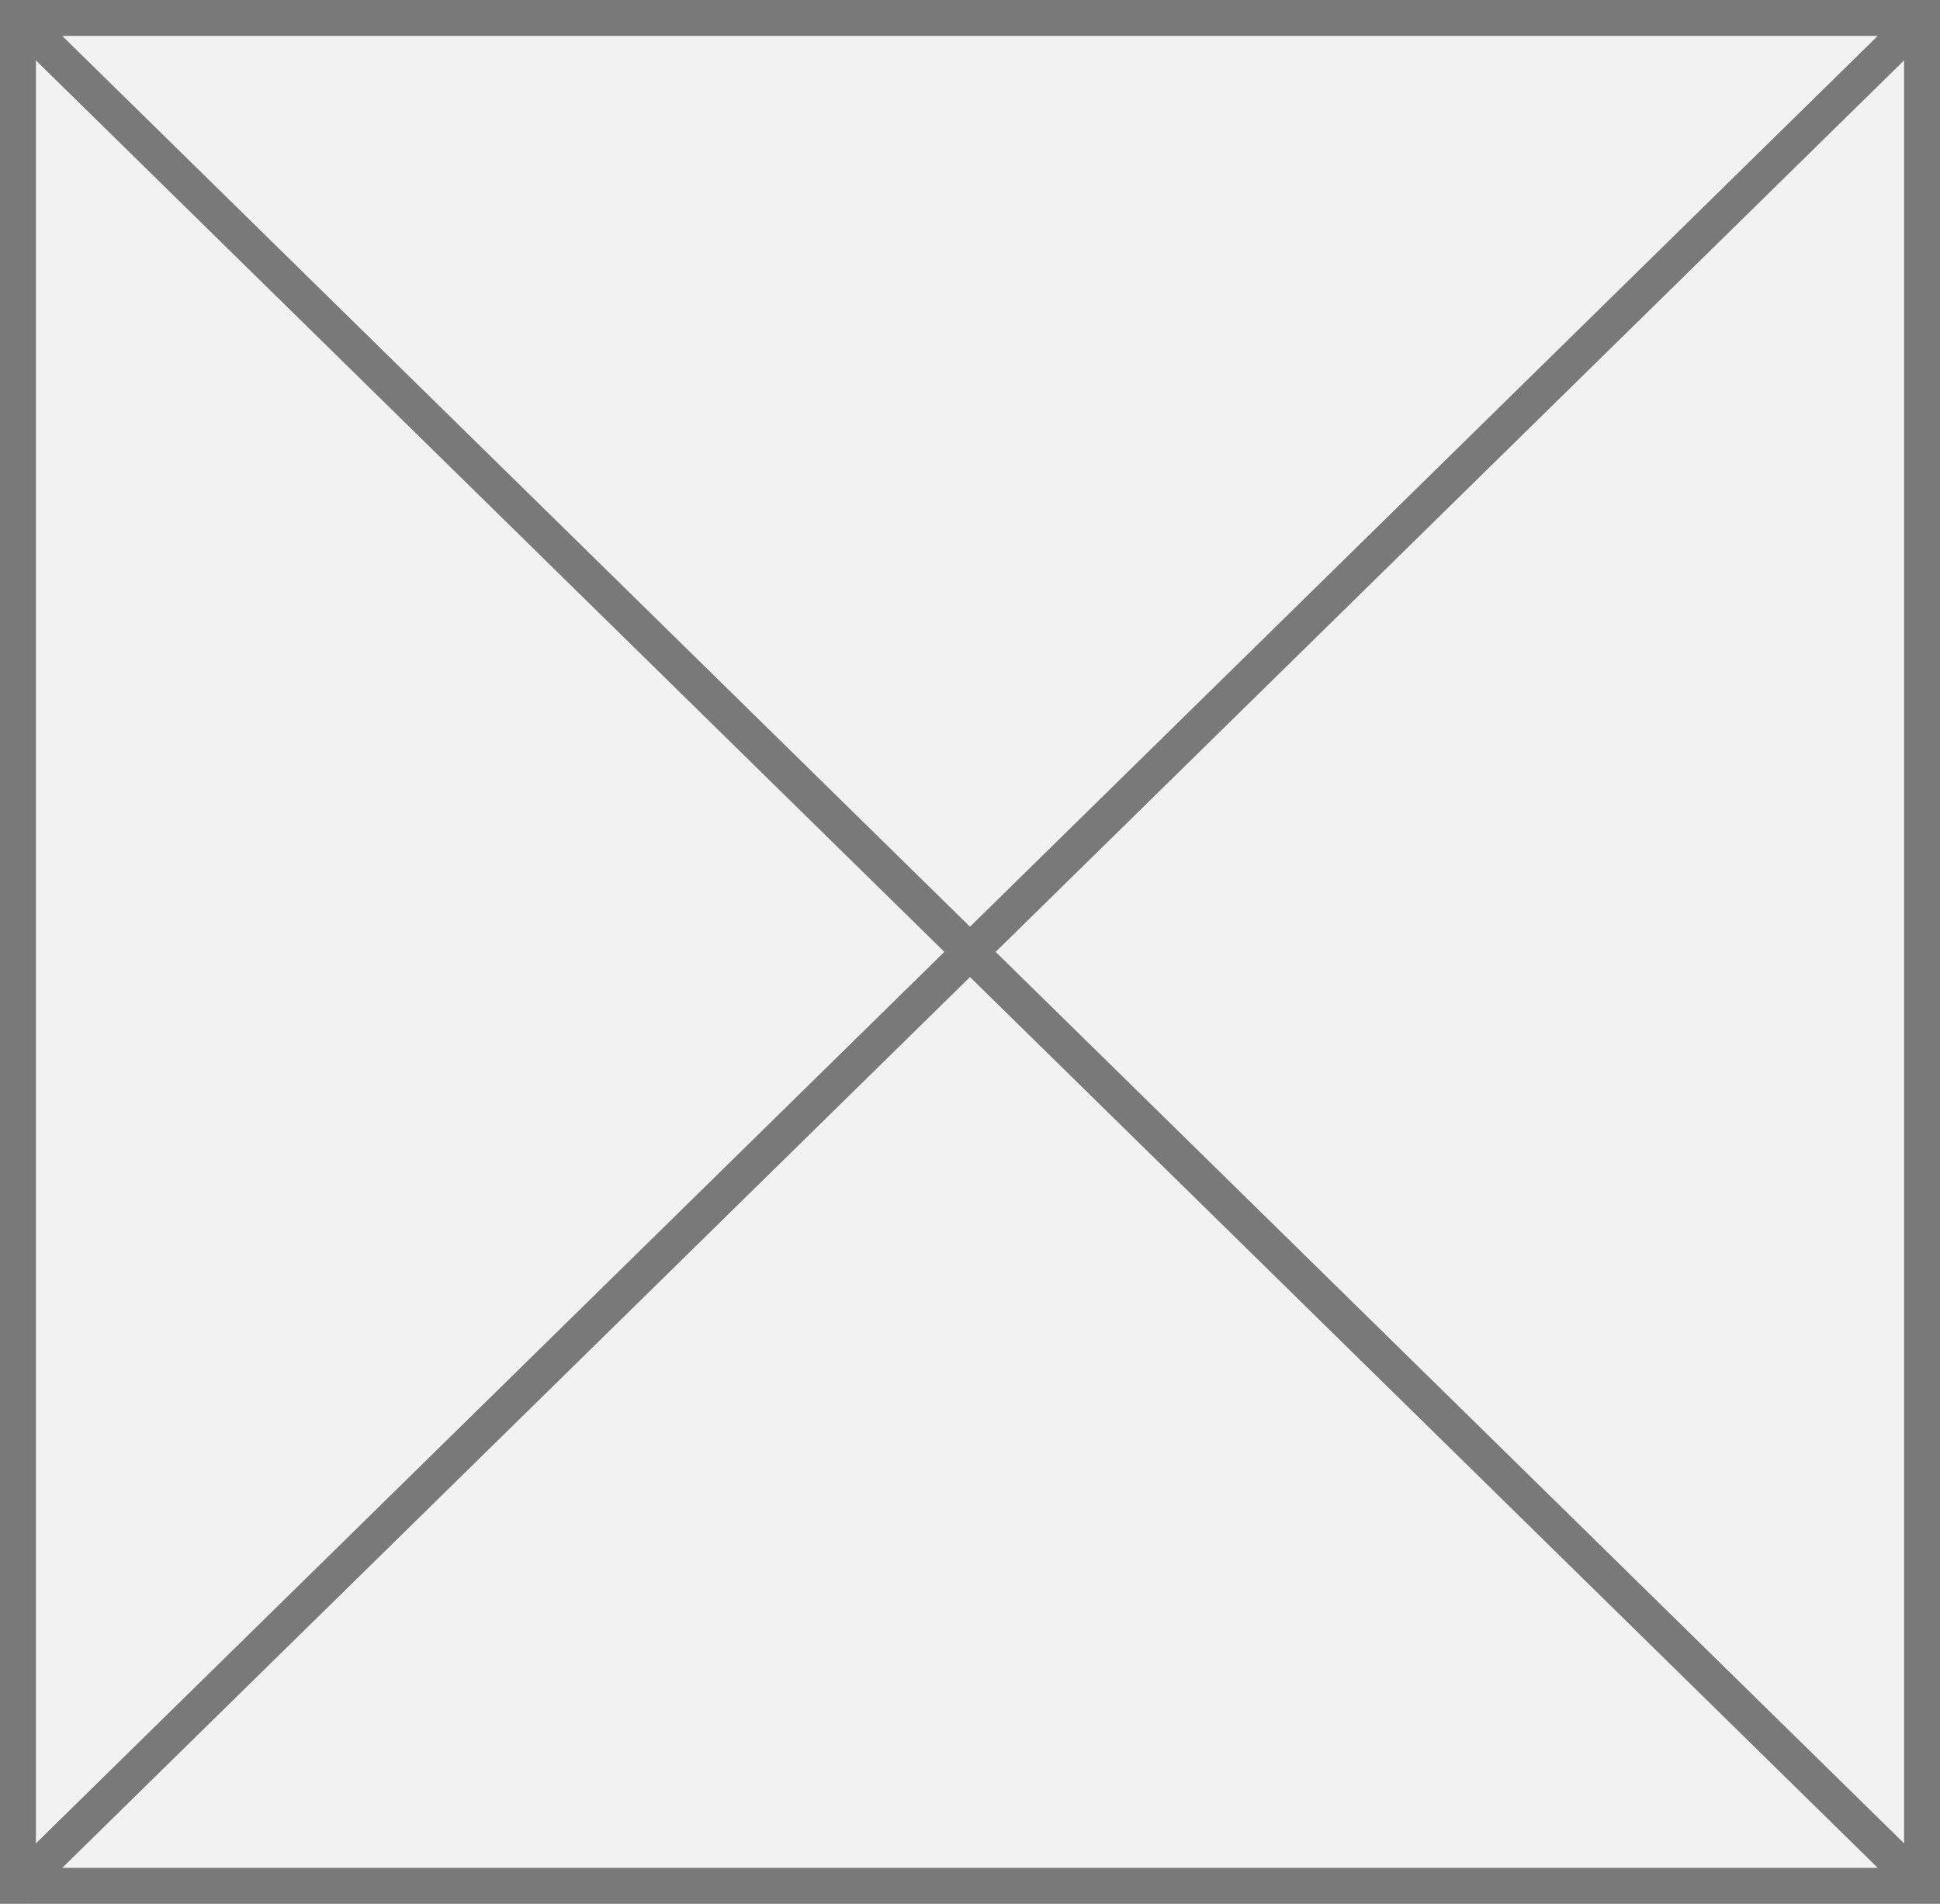
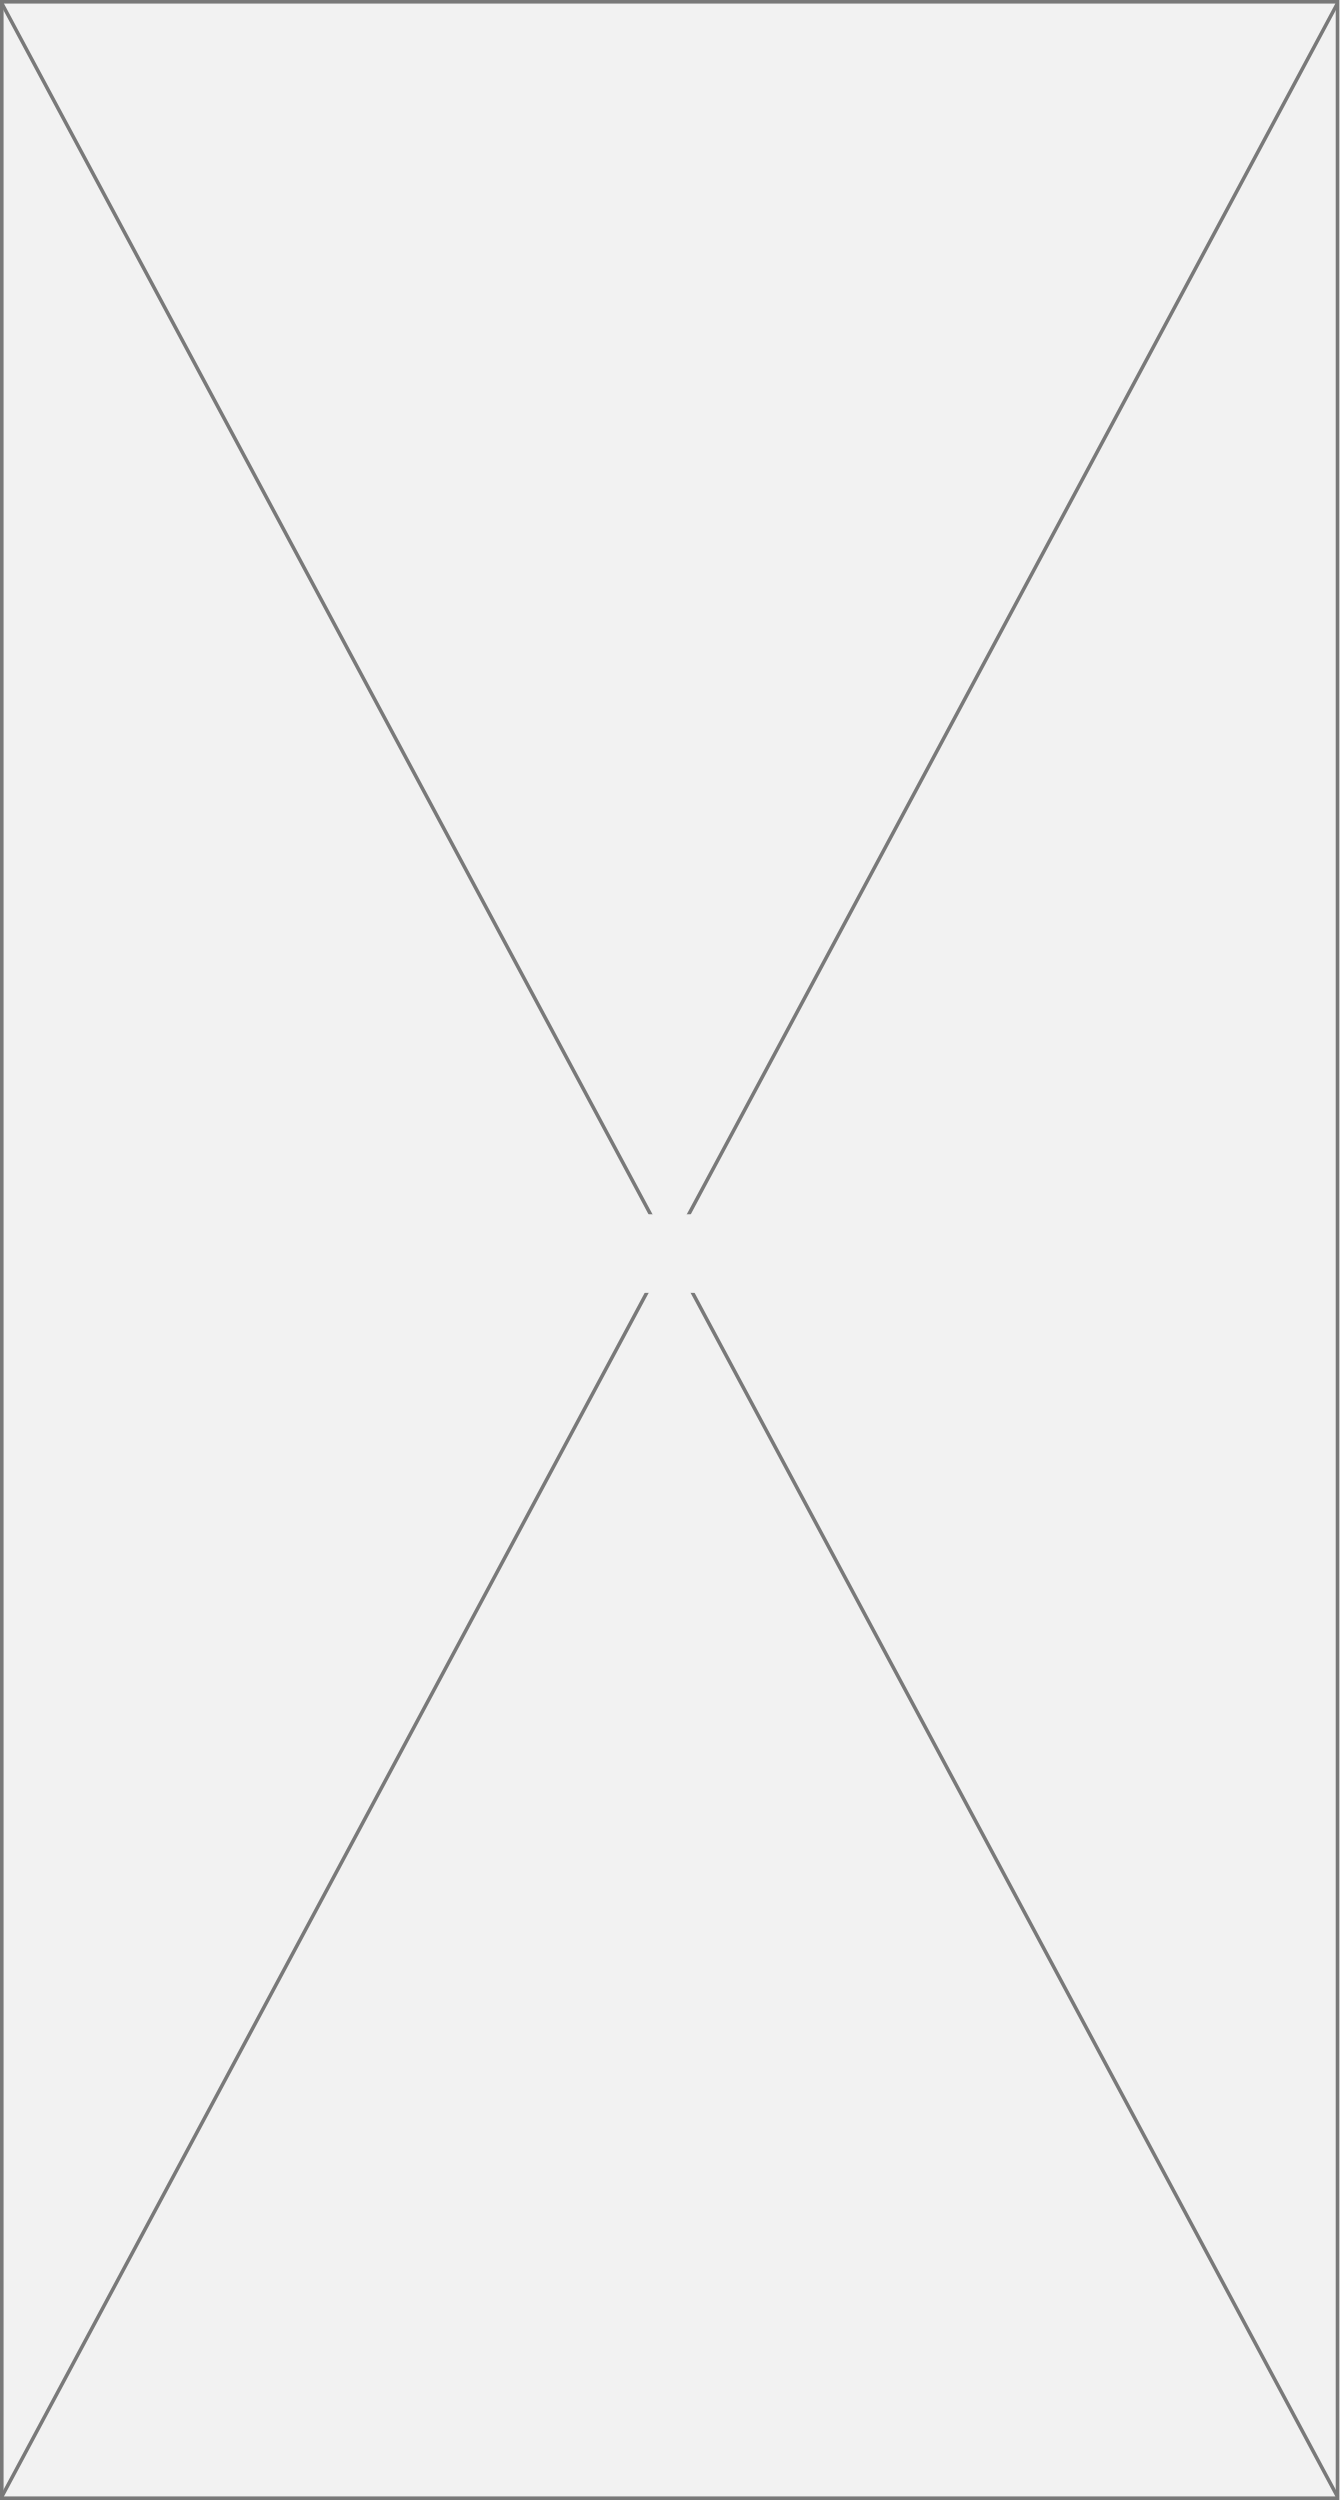
- <svg xmlns="http://www.w3.org/2000/svg" version="1.1" width="54px" height="53px">
-   <g transform="matrix(1 0 0 1 -1486 -386 )">
-     <path d="M 1486.5 386.5  L 1539.5 386.5  L 1539.5 438.5  L 1486.5 438.5  L 1486.5 386.5  Z " fill-rule="nonzero" fill="#f2f2f2" stroke="none" />
-     <path d="M 1486.5 386.5  L 1539.5 386.5  L 1539.5 438.5  L 1486.5 438.5  L 1486.5 386.5  Z " stroke-width="1" stroke="#797979" fill="none" />
-     <path d="M 1486.364 386.357  L 1539.636 438.643  M 1539.636 386.357  L 1486.364 438.643  " stroke-width="1" stroke="#797979" fill="none" />
+ <svg xmlns="http://www.w3.org/2000/svg" version="1.1" width="375px" height="700px">
+   <defs>
+     <mask fill="white" id="clip390">
+       <path d="M 759 2858  L 812 2858  L 812 2880  L 759 2880  Z M 597 2518  L 972 2518  L 972 3218  L 597 3218  Z " fill-rule="evenodd" />
+     </mask>
+   </defs>
+   <g transform="matrix(1 0 0 1 -597 -2518 )">
+     <path d="M 597.5 2518.5  L 971.5 2518.5  L 971.5 3217.5  L 597.5 3217.5  L 597.5 2518.5  Z " fill-rule="nonzero" fill="#f2f2f2" stroke="none" />
+     <path d="M 597.5 2518.5  L 971.5 2518.5  L 971.5 3217.5  L 597.5 3217.5  L 597.5 2518.5  Z " stroke-width="1" stroke="#797979" fill="none" />
+     <path d="M 597.441 2518.823  L 971.559 3217.177  M 971.559 2518.823  L 597.441 3217.177  " stroke-width="1" stroke="#797979" fill="none" mask="url(#clip390)" />
  </g>
</svg>
